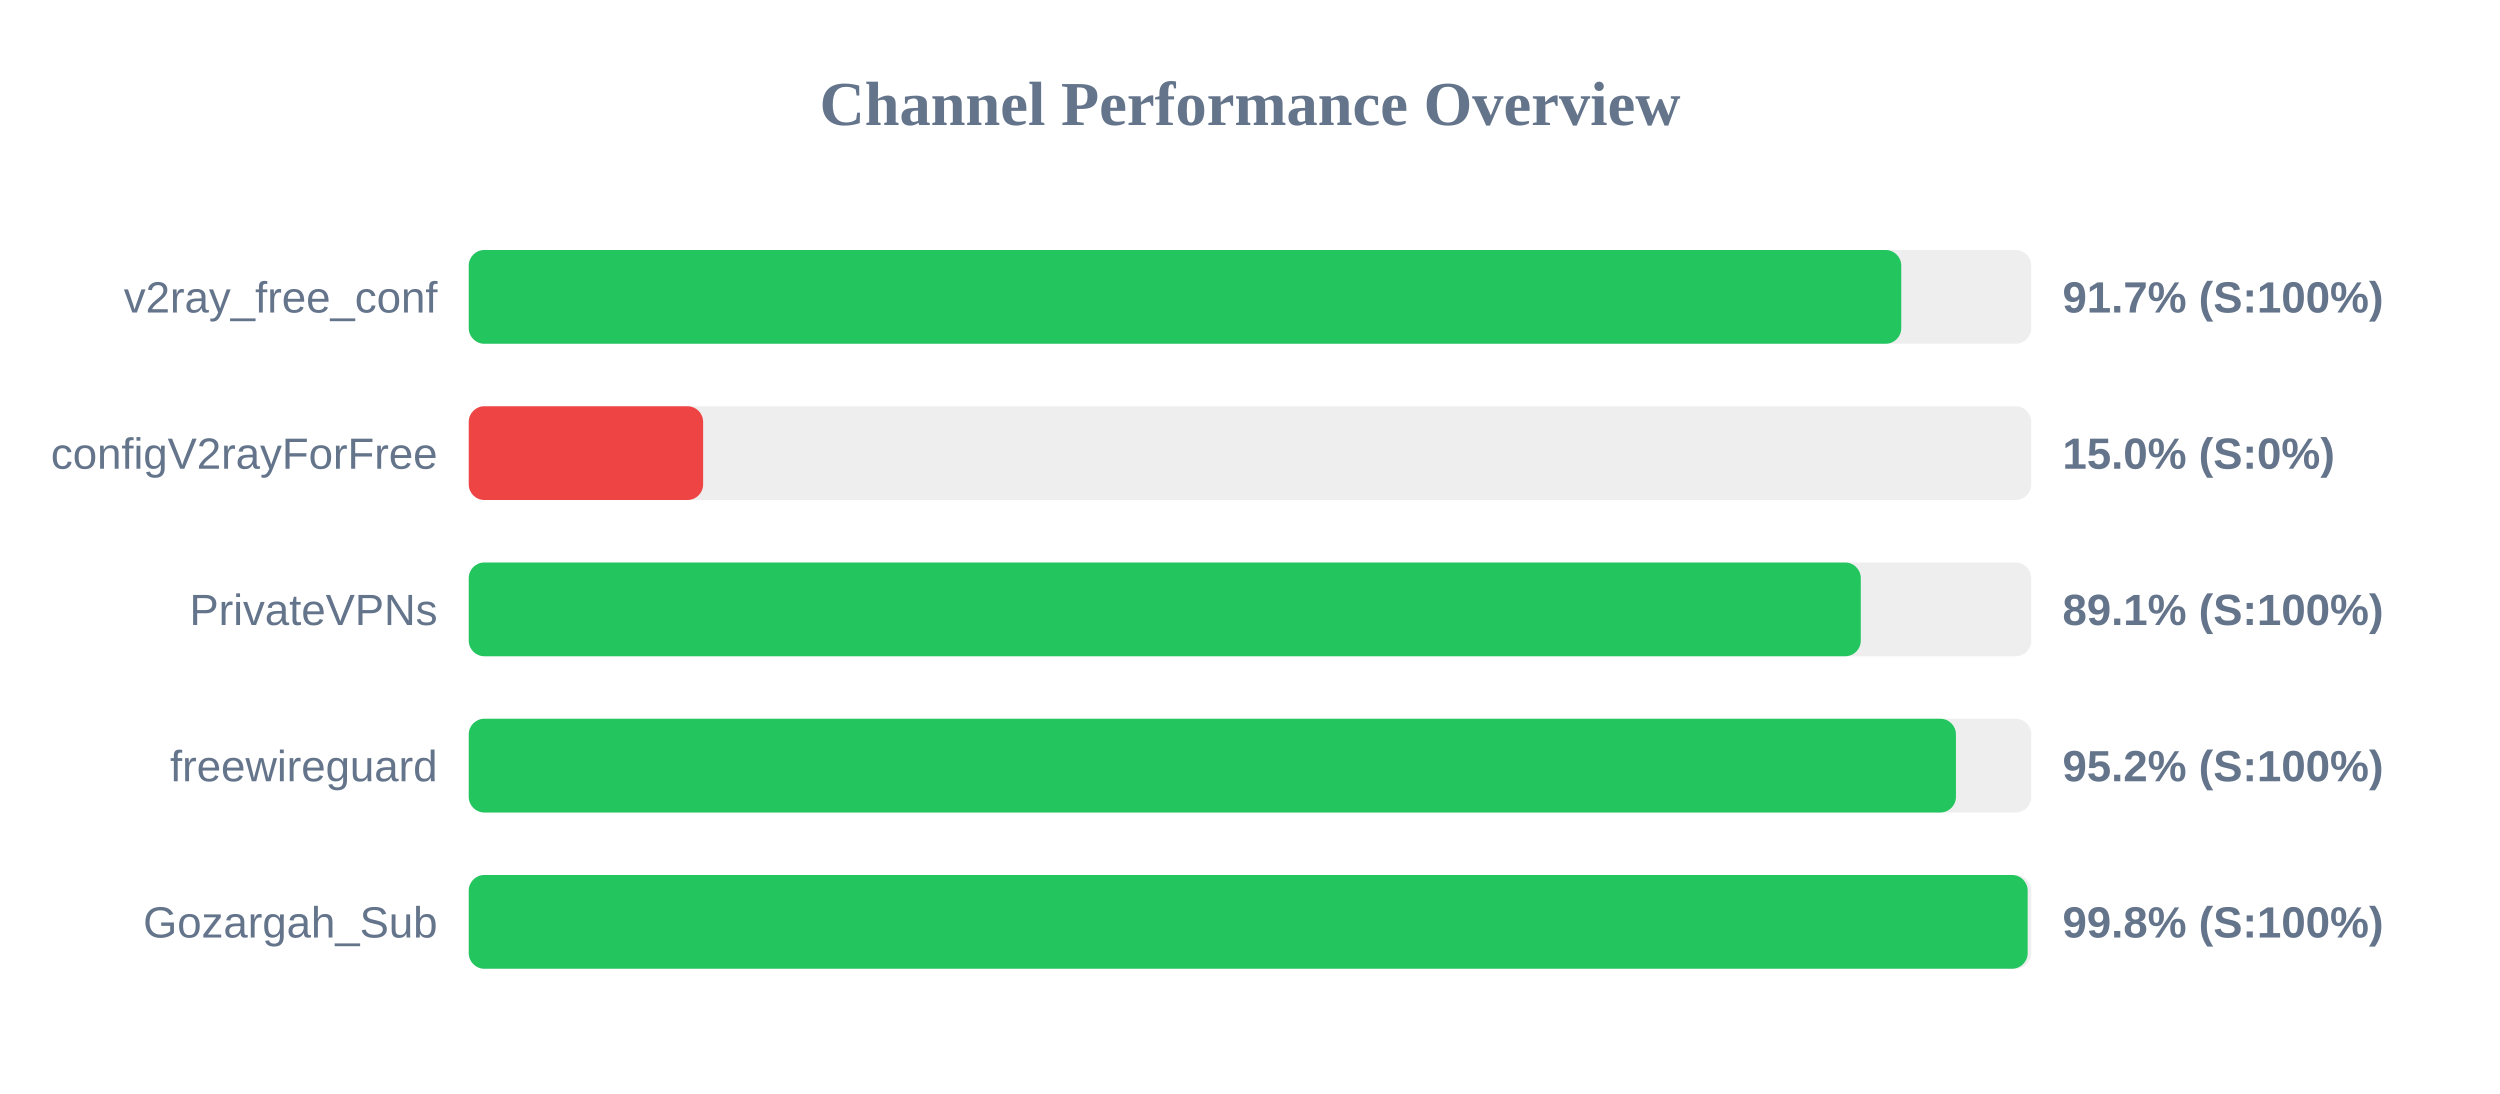
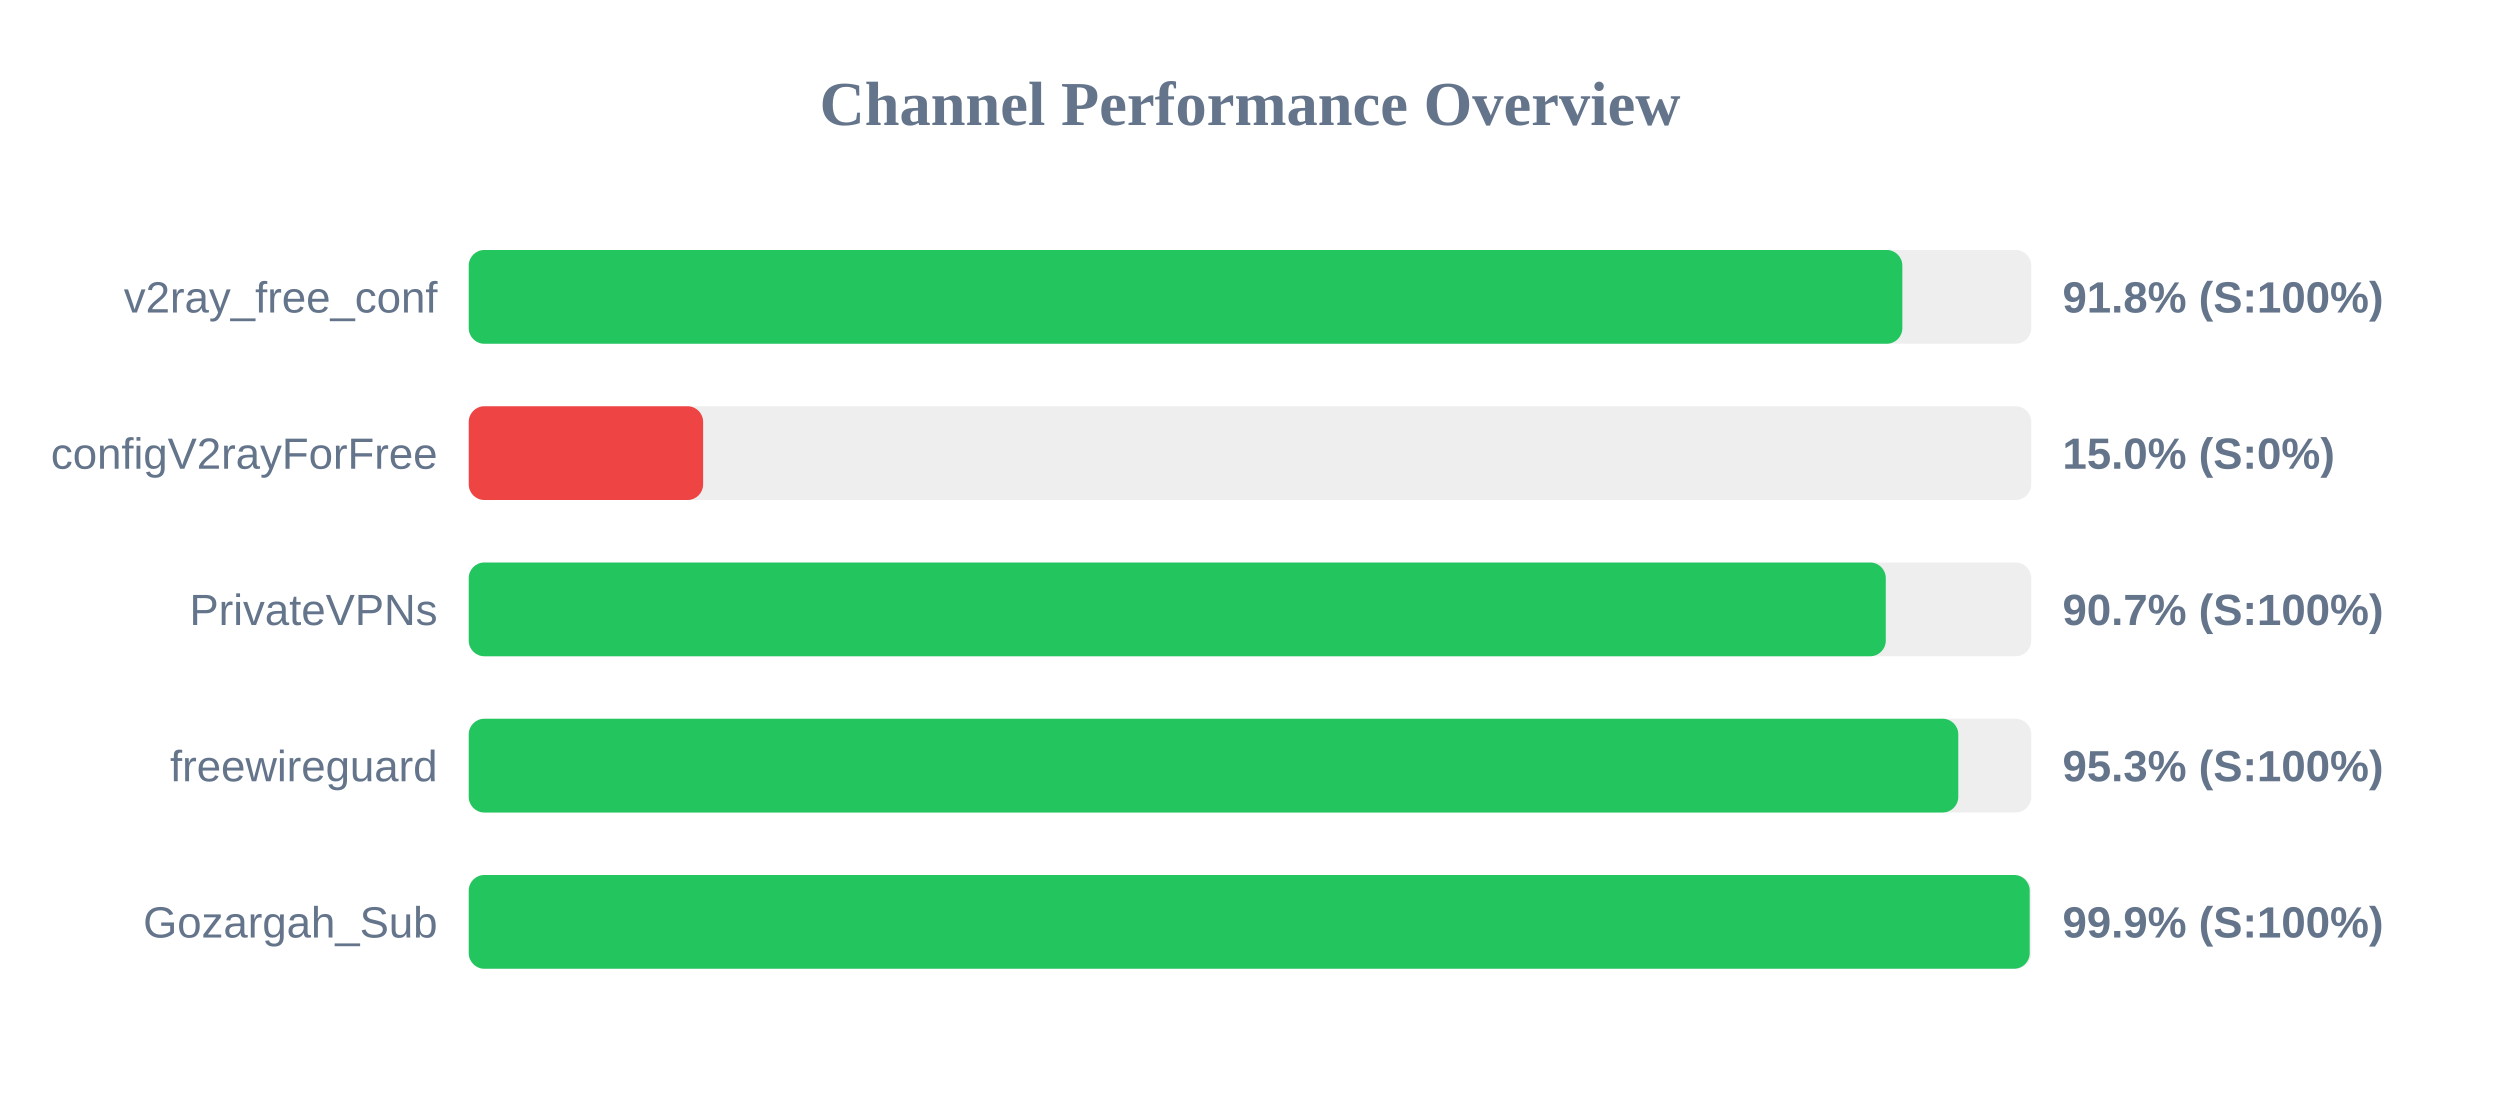
<svg xmlns="http://www.w3.org/2000/svg" width="800" height="350" version="1.1">
  <style>
        .row { font: 14px Arial; fill: #64748b; }
        .score { font: bold 14px Arial; fill: #64748b; }
    </style>
  <text x="400" y="40" text-anchor="middle" font-size="20px" font-weight="bold" fill="#64748b">Channel Performance Overview</text>
  <rect x="150" y="80" width="500" height="30" fill="#eee" rx="5" />
-   <rect x="150" y="80" width="458.4" height="30" fill="#22c55e" rx="5" />
+   <rect x="150" y="80" width="458.75" height="30" fill="#22c55e" rx="5" />
  <text x="140" y="100" text-anchor="end" class="row">v2ray_free_conf</text>
-   <text x="660" y="100" text-anchor="start" class="score">91.7% (S:100%)</text>
+   <text x="660" y="100" text-anchor="start" class="score">91.8% (S:100%)</text>
  <rect x="150" y="130" width="500" height="30" fill="#eee" rx="5" />
  <rect x="150" y="130" width="75.0" height="30" fill="#ef4444" rx="5" />
  <text x="140" y="150" text-anchor="end" class="row">configV2rayForFree</text>
  <text x="660" y="150" text-anchor="start" class="score">15.0% (S:0%)</text>
  <rect x="150" y="180" width="500" height="30" fill="#eee" rx="5" />
-   <rect x="150" y="180" width="445.45" height="30" fill="#22c55e" rx="5" />
+   <rect x="150" y="180" width="453.45" height="30" fill="#22c55e" rx="5" />
  <text x="140" y="200" text-anchor="end" class="row">PrivateVPNs</text>
-   <text x="660" y="200" text-anchor="start" class="score">89.1% (S:100%)</text>
+   <text x="660" y="200" text-anchor="start" class="score">90.7% (S:100%)</text>
  <rect x="150" y="230" width="500" height="30" fill="#eee" rx="5" />
-   <rect x="150" y="230" width="475.9" height="30" fill="#22c55e" rx="5" />
+   <rect x="150" y="230" width="476.65" height="30" fill="#22c55e" rx="5" />
  <text x="140" y="250" text-anchor="end" class="row">freewireguard</text>
-   <text x="660" y="250" text-anchor="start" class="score">95.2% (S:100%)</text>
+   <text x="660" y="250" text-anchor="start" class="score">95.3% (S:100%)</text>
  <rect x="150" y="280" width="500" height="30" fill="#eee" rx="5" />
-   <rect x="150" y="280" width="498.85" height="30" fill="#22c55e" rx="5" />
+   <rect x="150" y="280" width="499.5" height="30" fill="#22c55e" rx="5" />
  <text x="140" y="300" text-anchor="end" class="row">Gozargah_Sub</text>
-   <text x="660" y="300" text-anchor="start" class="score">99.8% (S:100%)</text>
+   <text x="660" y="300" text-anchor="start" class="score">99.9% (S:100%)</text>
</svg>
